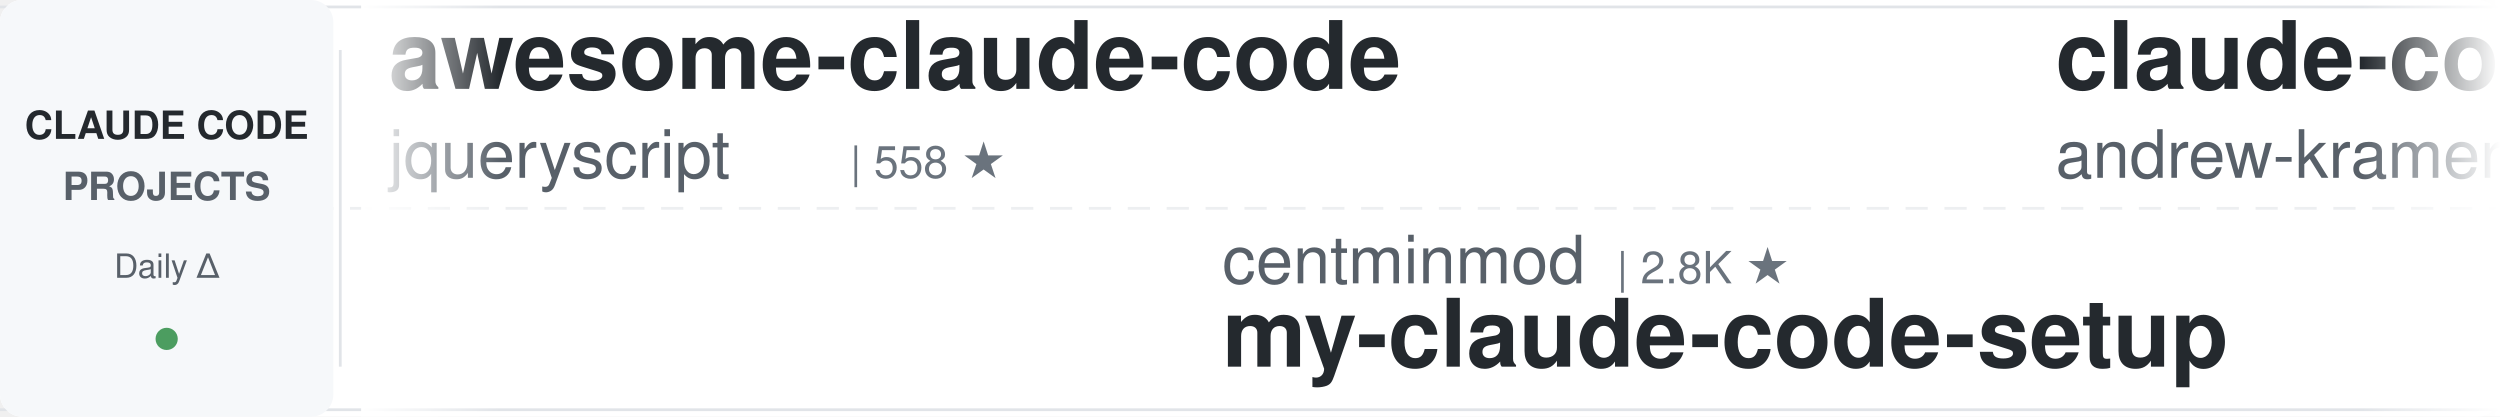
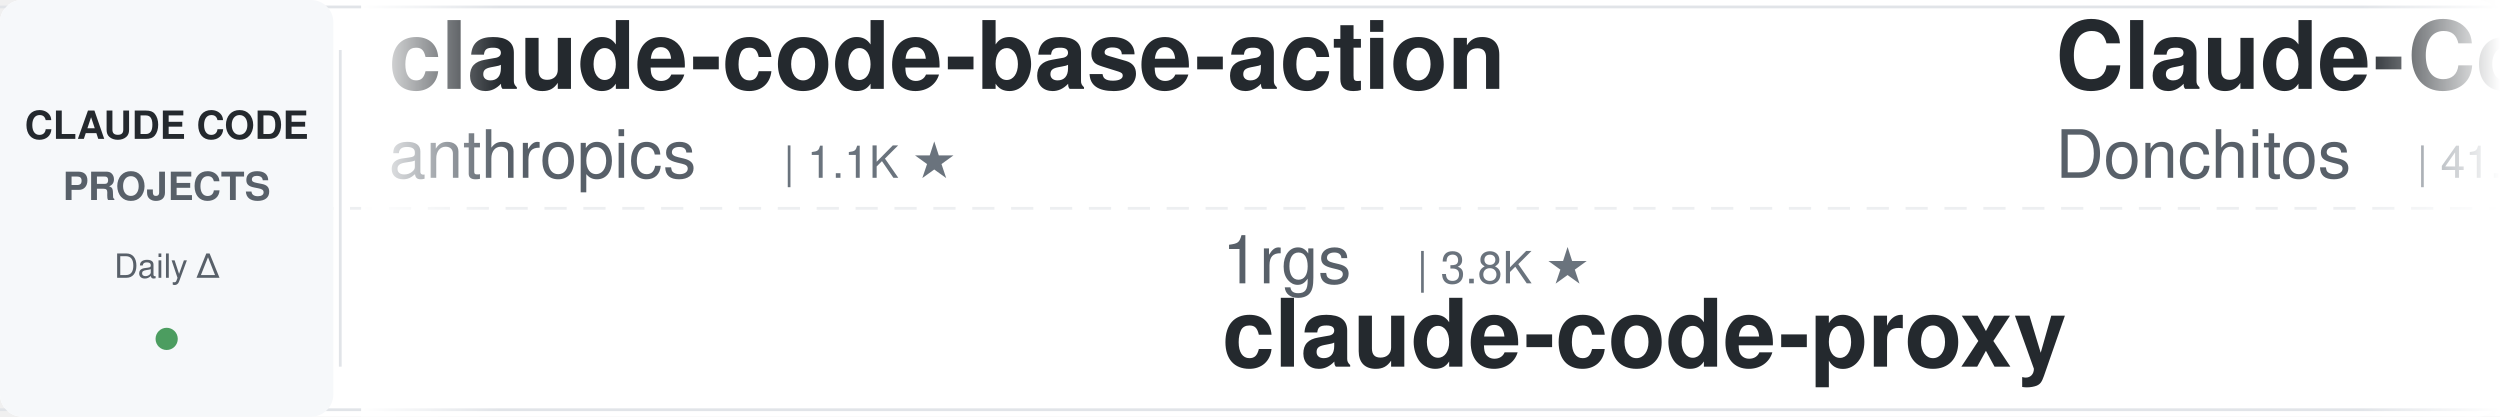
<svg xmlns="http://www.w3.org/2000/svg" width="900" height="150">
  <defs>
    <linearGradient id="leftFade" x1="0%" y1="0%" x2="100%" y2="0%">
      <stop offset="0%" style="stop-color:#ffffff;stop-opacity:1" />
      <stop offset="100%" style="stop-color:#ffffff;stop-opacity:0" />
    </linearGradient>
    <linearGradient id="rightFade" x1="0%" y1="0%" x2="100%" y2="0%">
      <stop offset="0%" style="stop-color:#ffffff;stop-opacity:0" />
      <stop offset="100%" style="stop-color:#ffffff;stop-opacity:1" />
    </linearGradient>
  </defs>
  <rect width="900" height="150" fill="#ffffff" rx="8" />
  <rect x="0" y="2" width="900" height="1" fill="#e1e4e8" />
  <rect x="0" y="147" width="900" height="1" fill="#e1e4e8" />
  <line x1="0" y1="75" x2="900" y2="75" stroke="#e1e4e8" stroke-width="1" stroke-dasharray="8 6" opacity="0.6" />
  <rect x="0" y="0" width="120" height="150" fill="#f6f8fa" rx="8" />
  <text x="60" y="50" font-family="-apple-system, BlinkMacSystemFont, 'Segoe UI', Helvetica, Arial, sans-serif" font-size="14" font-weight="600" fill="#24292e" text-anchor="middle">CLAUDE CODE</text>
  <text x="60" y="72" font-family="-apple-system, BlinkMacSystemFont, 'Segoe UI', Helvetica, Arial, sans-serif" font-size="14" font-weight="600" fill="#586069" text-anchor="middle">PROJECTS</text>
  <text x="60" y="100" font-family="-apple-system, BlinkMacSystemFont, 'Segoe UI', Helvetica, Arial, sans-serif" font-size="12" font-weight="500" fill="#586069" text-anchor="middle">Daily Δ</text>
  <circle cx="60" cy="122" r="4" fill="#22863a" opacity="0.8" />
  <rect x="122" y="18" width="1" height="114" fill="#e1e4e8" />
  <clipPath id="tickerClip">
    <rect x="130" y="0" width="770" height="150" />
  </clipPath>
  <g clip-path="url(#tickerClip)">
    <g id="tickerItems">
      <animateTransform attributeName="transform" attributeType="XML" type="translate" from="0 0" to="-3000 0" dur="54s" repeatCount="indefinite" />
      <g transform="translate(0, 0)">
-         <text x="140" y="32" font-family="-apple-system, BlinkMacSystemFont, 'Segoe UI', Helvetica, Arial, sans-serif" font-size="34" font-weight="600" fill="#24292e">awesome-claude-code</text>
-         <text x="140" y="64" font-family="-apple-system, BlinkMacSystemFont, 'Segoe UI', Helvetica, Arial, sans-serif" font-size="24" font-weight="400" fill="#586069">jqueryscript</text>
-         <text x="306" y="64" font-family="-apple-system, BlinkMacSystemFont, 'Segoe UI', Helvetica, Arial, sans-serif" font-size="16" font-weight="500" fill="#6a737d">| 558 ★</text>
+         <text x="140" y="32" font-family="-apple-system, BlinkMacSystemFont, 'Segoe UI', Helvetica, Arial, sans-serif" font-size="34" font-weight="600" fill="#24292e">claude-code-base-action</text>
+         <text x="140" y="64" font-family="-apple-system, BlinkMacSystemFont, 'Segoe UI', Helvetica, Arial, sans-serif" font-size="24" font-weight="400" fill="#586069">anthropics</text>
+         <text x="282" y="64" font-family="-apple-system, BlinkMacSystemFont, 'Segoe UI', Helvetica, Arial, sans-serif" font-size="16" font-weight="500" fill="#6a737d">| 1.1K ★</text>
      </g>
      <g transform="translate(300, 0)">
-         <text x="140" y="102" font-family="-apple-system, BlinkMacSystemFont, 'Segoe UI', Helvetica, Arial, sans-serif" font-size="24" font-weight="400" fill="#586069">centminmod</text>
-         <text x="282" y="102" font-family="-apple-system, BlinkMacSystemFont, 'Segoe UI', Helvetica, Arial, sans-serif" font-size="16" font-weight="500" fill="#6a737d">| 2.8K ★</text>
-         <text x="140" y="132" font-family="-apple-system, BlinkMacSystemFont, 'Segoe UI', Helvetica, Arial, sans-serif" font-size="34" font-weight="600" fill="#24292e">my-claude-code-setup</text>
+         <text x="140" y="102" font-family="-apple-system, BlinkMacSystemFont, 'Segoe UI', Helvetica, Arial, sans-serif" font-size="24" font-weight="400" fill="#586069">1rgs</text>
+         <text x="210" y="102" font-family="-apple-system, BlinkMacSystemFont, 'Segoe UI', Helvetica, Arial, sans-serif" font-size="16" font-weight="500" fill="#6a737d">| 3.8K ★</text>
+         <text x="140" y="132" font-family="-apple-system, BlinkMacSystemFont, 'Segoe UI', Helvetica, Arial, sans-serif" font-size="34" font-weight="600" fill="#24292e">claude-code-proxy</text>
      </g>
      <g transform="translate(600, 0)">
-         <text x="140" y="32" font-family="-apple-system, BlinkMacSystemFont, 'Segoe UI', Helvetica, Arial, sans-serif" font-size="34" font-weight="600" fill="#24292e">claude-code-source-build</text>
-         <text x="140" y="64" font-family="-apple-system, BlinkMacSystemFont, 'Segoe UI', Helvetica, Arial, sans-serif" font-size="24" font-weight="400" fill="#586069">andrew-kramer-inno</text>
-         <text x="378" y="64" font-family="-apple-system, BlinkMacSystemFont, 'Segoe UI', Helvetica, Arial, sans-serif" font-size="16" font-weight="500" fill="#6a737d">| 596 ★</text>
+         <text x="140" y="32" font-family="-apple-system, BlinkMacSystemFont, 'Segoe UI', Helvetica, Arial, sans-serif" font-size="34" font-weight="600" fill="#24292e">Claude-Code-Game-Studios</text>
+         <text x="140" y="64" font-family="-apple-system, BlinkMacSystemFont, 'Segoe UI', Helvetica, Arial, sans-serif" font-size="24" font-weight="400" fill="#586069">Donchitos</text>
+         <text x="270" y="64" font-family="-apple-system, BlinkMacSystemFont, 'Segoe UI', Helvetica, Arial, sans-serif" font-size="16" font-weight="500" fill="#6a737d">| 41.3K ★</text>
      </g>
      <g transform="translate(900, 0)">
-         <text x="140" y="102" font-family="-apple-system, BlinkMacSystemFont, 'Segoe UI', Helvetica, Arial, sans-serif" font-size="24" font-weight="400" fill="#586069">kodu-ai</text>
-         <text x="246" y="102" font-family="-apple-system, BlinkMacSystemFont, 'Segoe UI', Helvetica, Arial, sans-serif" font-size="16" font-weight="500" fill="#6a737d">| 5.2K ★</text>
-         <text x="140" y="132" font-family="-apple-system, BlinkMacSystemFont, 'Segoe UI', Helvetica, Arial, sans-serif" font-size="34" font-weight="600" fill="#24292e">claude-coder</text>
+         <text x="140" y="102" font-family="-apple-system, BlinkMacSystemFont, 'Segoe UI', Helvetica, Arial, sans-serif" font-size="24" font-weight="400" fill="#586069">edmund-io</text>
+         <text x="270" y="102" font-family="-apple-system, BlinkMacSystemFont, 'Segoe UI', Helvetica, Arial, sans-serif" font-size="16" font-weight="500" fill="#6a737d">| 1.5K ★</text>
+         <text x="140" y="132" font-family="-apple-system, BlinkMacSystemFont, 'Segoe UI', Helvetica, Arial, sans-serif" font-size="34" font-weight="600" fill="#24292e">edmunds-claude-code</text>
      </g>
      <g transform="translate(1200, 0)">
-         <text x="140" y="32" font-family="-apple-system, BlinkMacSystemFont, 'Segoe UI', Helvetica, Arial, sans-serif" font-size="34" font-weight="600" fill="#24292e">claude-code-settings</text>
-         <text x="140" y="64" font-family="-apple-system, BlinkMacSystemFont, 'Segoe UI', Helvetica, Arial, sans-serif" font-size="24" font-weight="400" fill="#586069">feiskyer</text>
+         <text x="140" y="32" font-family="-apple-system, BlinkMacSystemFont, 'Segoe UI', Helvetica, Arial, sans-serif" font-size="34" font-weight="600" fill="#24292e">pi-vs-claude-code</text>
+         <text x="140" y="64" font-family="-apple-system, BlinkMacSystemFont, 'Segoe UI', Helvetica, Arial, sans-serif" font-size="24" font-weight="400" fill="#586069">disler</text>
+         <text x="234" y="64" font-family="-apple-system, BlinkMacSystemFont, 'Segoe UI', Helvetica, Arial, sans-serif" font-size="16" font-weight="500" fill="#6a737d">| 1.7K ★</text>
+       </g>
+       <g transform="translate(1500, 0)">
+         <text x="140" y="102" font-family="-apple-system, BlinkMacSystemFont, 'Segoe UI', Helvetica, Arial, sans-serif" font-size="24" font-weight="400" fill="#586069">Windy3f3f3f3f</text>
+         <text x="318" y="102" font-family="-apple-system, BlinkMacSystemFont, 'Segoe UI', Helvetica, Arial, sans-serif" font-size="16" font-weight="500" fill="#6a737d">| 3.9K ★</text>
+         <text x="140" y="132" font-family="-apple-system, BlinkMacSystemFont, 'Segoe UI', Helvetica, Arial, sans-serif" font-size="34" font-weight="600" fill="#24292e">how-claude-code-works</text>
+       </g>
+       <g transform="translate(1800, 0)">
+         <text x="140" y="32" font-family="-apple-system, BlinkMacSystemFont, 'Segoe UI', Helvetica, Arial, sans-serif" font-size="34" font-weight="600" fill="#24292e">Claude-Code-Source-Study</text>
+         <text x="140" y="64" font-family="-apple-system, BlinkMacSystemFont, 'Segoe UI', Helvetica, Arial, sans-serif" font-size="24" font-weight="400" fill="#586069">luyao618</text>
        <text x="258" y="64" font-family="-apple-system, BlinkMacSystemFont, 'Segoe UI', Helvetica, Arial, sans-serif" font-size="16" font-weight="500" fill="#6a737d">| 1.7K ★</text>
      </g>
-       <g transform="translate(1500, 0)">
-         <text x="140" y="102" font-family="-apple-system, BlinkMacSystemFont, 'Segoe UI', Helvetica, Arial, sans-serif" font-size="24" font-weight="400" fill="#586069">WorldFlowAI</text>
-         <text x="294" y="102" font-family="-apple-system, BlinkMacSystemFont, 'Segoe UI', Helvetica, Arial, sans-serif" font-size="16" font-weight="500" fill="#6a737d">| 6.9K ★</text>
-         <text x="140" y="132" font-family="-apple-system, BlinkMacSystemFont, 'Segoe UI', Helvetica, Arial, sans-serif" font-size="34" font-weight="600" fill="#24292e">everything-claude-code</text>
-       </g>
-       <g transform="translate(1800, 0)">
-         <text x="140" y="32" font-family="-apple-system, BlinkMacSystemFont, 'Segoe UI', Helvetica, Arial, sans-serif" font-size="34" font-weight="600" fill="#24292e">claude-code-harness</text>
-         <text x="140" y="64" font-family="-apple-system, BlinkMacSystemFont, 'Segoe UI', Helvetica, Arial, sans-serif" font-size="24" font-weight="400" fill="#586069">Chachamaru127</text>
-         <text x="318" y="64" font-family="-apple-system, BlinkMacSystemFont, 'Segoe UI', Helvetica, Arial, sans-serif" font-size="16" font-weight="500" fill="#6a737d">| 3.2K ★</text>
-       </g>
      <g transform="translate(2100, 0)">
-         <text x="140" y="102" font-family="-apple-system, BlinkMacSystemFont, 'Segoe UI', Helvetica, Arial, sans-serif" font-size="24" font-weight="400" fill="#586069">https-deeplearning-ai</text>
-         <text x="414" y="102" font-family="-apple-system, BlinkMacSystemFont, 'Segoe UI', Helvetica, Arial, sans-serif" font-size="16" font-weight="500" fill="#6a737d">| 569 ★</text>
-         <text x="140" y="132" font-family="-apple-system, BlinkMacSystemFont, 'Segoe UI', Helvetica, Arial, sans-serif" font-size="34" font-weight="600" fill="#24292e">sc-claude-code-files</text>
+         <text x="140" y="102" font-family="-apple-system, BlinkMacSystemFont, 'Segoe UI', Helvetica, Arial, sans-serif" font-size="24" font-weight="400" fill="#586069">AICoderTudou</text>
+         <text x="306" y="102" font-family="-apple-system, BlinkMacSystemFont, 'Segoe UI', Helvetica, Arial, sans-serif" font-size="16" font-weight="500" fill="#6a737d">| 493 ★</text>
+         <text x="140" y="132" font-family="-apple-system, BlinkMacSystemFont, 'Segoe UI', Helvetica, Arial, sans-serif" font-size="34" font-weight="600" fill="#24292e">claude-code-tudou</text>
      </g>
      <g transform="translate(2400, 0)">
-         <text x="140" y="32" font-family="-apple-system, BlinkMacSystemFont, 'Segoe UI', Helvetica, Arial, sans-serif" font-size="34" font-weight="600" fill="#24292e">Claude-Code-Usage-Monito...</text>
-         <text x="140" y="64" font-family="-apple-system, BlinkMacSystemFont, 'Segoe UI', Helvetica, Arial, sans-serif" font-size="24" font-weight="400" fill="#586069">Maciek-roboblog</text>
-         <text x="342" y="64" font-family="-apple-system, BlinkMacSystemFont, 'Segoe UI', Helvetica, Arial, sans-serif" font-size="16" font-weight="500" fill="#6a737d">| 8.8K ★</text>
+         <text x="140" y="32" font-family="-apple-system, BlinkMacSystemFont, 'Segoe UI', Helvetica, Arial, sans-serif" font-size="34" font-weight="600" fill="#24292e">claude-code-guide</text>
+         <text x="140" y="64" font-family="-apple-system, BlinkMacSystemFont, 'Segoe UI', Helvetica, Arial, sans-serif" font-size="24" font-weight="400" fill="#586069">zebbern</text>
+         <text x="246" y="64" font-family="-apple-system, BlinkMacSystemFont, 'Segoe UI', Helvetica, Arial, sans-serif" font-size="16" font-weight="500" fill="#6a737d">| 4.7K ★</text>
      </g>
      <g transform="translate(2700, 0)">
-         <text x="140" y="102" font-family="-apple-system, BlinkMacSystemFont, 'Segoe UI', Helvetica, Arial, sans-serif" font-size="24" font-weight="400" fill="#586069">anthropics</text>
-         <text x="282" y="102" font-family="-apple-system, BlinkMacSystemFont, 'Segoe UI', Helvetica, Arial, sans-serif" font-size="16" font-weight="500" fill="#6a737d">| 10.1K ★</text>
-         <text x="140" y="132" font-family="-apple-system, BlinkMacSystemFont, 'Segoe UI', Helvetica, Arial, sans-serif" font-size="34" font-weight="600" fill="#24292e">claude-code-action</text>
+         <text x="140" y="102" font-family="-apple-system, BlinkMacSystemFont, 'Segoe UI', Helvetica, Arial, sans-serif" font-size="24" font-weight="400" fill="#586069">VoltAgent</text>
+         <text x="270" y="102" font-family="-apple-system, BlinkMacSystemFont, 'Segoe UI', Helvetica, Arial, sans-serif" font-size="16" font-weight="500" fill="#6a737d">| 26.8K ★</text>
+         <text x="140" y="132" font-family="-apple-system, BlinkMacSystemFont, 'Segoe UI', Helvetica, Arial, sans-serif" font-size="34" font-weight="600" fill="#24292e">awesome-claude-code-suba...</text>
      </g>
      <g transform="translate(3000, 0)">
-         <text x="140" y="32" font-family="-apple-system, BlinkMacSystemFont, 'Segoe UI', Helvetica, Arial, sans-serif" font-size="34" font-weight="600" fill="#24292e">awesome-claude-code</text>
-         <text x="140" y="64" font-family="-apple-system, BlinkMacSystemFont, 'Segoe UI', Helvetica, Arial, sans-serif" font-size="24" font-weight="400" fill="#586069">jqueryscript</text>
-         <text x="306" y="64" font-family="-apple-system, BlinkMacSystemFont, 'Segoe UI', Helvetica, Arial, sans-serif" font-size="16" font-weight="500" fill="#6a737d">| 558 ★</text>
+         <text x="140" y="32" font-family="-apple-system, BlinkMacSystemFont, 'Segoe UI', Helvetica, Arial, sans-serif" font-size="34" font-weight="600" fill="#24292e">claude-code-base-action</text>
+         <text x="140" y="64" font-family="-apple-system, BlinkMacSystemFont, 'Segoe UI', Helvetica, Arial, sans-serif" font-size="24" font-weight="400" fill="#586069">anthropics</text>
+         <text x="282" y="64" font-family="-apple-system, BlinkMacSystemFont, 'Segoe UI', Helvetica, Arial, sans-serif" font-size="16" font-weight="500" fill="#6a737d">| 1.1K ★</text>
      </g>
      <g transform="translate(3300, 0)">
-         <text x="140" y="102" font-family="-apple-system, BlinkMacSystemFont, 'Segoe UI', Helvetica, Arial, sans-serif" font-size="24" font-weight="400" fill="#586069">centminmod</text>
-         <text x="282" y="102" font-family="-apple-system, BlinkMacSystemFont, 'Segoe UI', Helvetica, Arial, sans-serif" font-size="16" font-weight="500" fill="#6a737d">| 2.8K ★</text>
-         <text x="140" y="132" font-family="-apple-system, BlinkMacSystemFont, 'Segoe UI', Helvetica, Arial, sans-serif" font-size="34" font-weight="600" fill="#24292e">my-claude-code-setup</text>
+         <text x="140" y="102" font-family="-apple-system, BlinkMacSystemFont, 'Segoe UI', Helvetica, Arial, sans-serif" font-size="24" font-weight="400" fill="#586069">1rgs</text>
+         <text x="210" y="102" font-family="-apple-system, BlinkMacSystemFont, 'Segoe UI', Helvetica, Arial, sans-serif" font-size="16" font-weight="500" fill="#6a737d">| 3.8K ★</text>
+         <text x="140" y="132" font-family="-apple-system, BlinkMacSystemFont, 'Segoe UI', Helvetica, Arial, sans-serif" font-size="34" font-weight="600" fill="#24292e">claude-code-proxy</text>
      </g>
      <g transform="translate(3600, 0)">
-         <text x="140" y="32" font-family="-apple-system, BlinkMacSystemFont, 'Segoe UI', Helvetica, Arial, sans-serif" font-size="34" font-weight="600" fill="#24292e">claude-code-source-build</text>
-         <text x="140" y="64" font-family="-apple-system, BlinkMacSystemFont, 'Segoe UI', Helvetica, Arial, sans-serif" font-size="24" font-weight="400" fill="#586069">andrew-kramer-inno</text>
-         <text x="378" y="64" font-family="-apple-system, BlinkMacSystemFont, 'Segoe UI', Helvetica, Arial, sans-serif" font-size="16" font-weight="500" fill="#6a737d">| 596 ★</text>
+         <text x="140" y="32" font-family="-apple-system, BlinkMacSystemFont, 'Segoe UI', Helvetica, Arial, sans-serif" font-size="34" font-weight="600" fill="#24292e">Claude-Code-Game-Studios</text>
+         <text x="140" y="64" font-family="-apple-system, BlinkMacSystemFont, 'Segoe UI', Helvetica, Arial, sans-serif" font-size="24" font-weight="400" fill="#586069">Donchitos</text>
+         <text x="270" y="64" font-family="-apple-system, BlinkMacSystemFont, 'Segoe UI', Helvetica, Arial, sans-serif" font-size="16" font-weight="500" fill="#6a737d">| 41.3K ★</text>
      </g>
      <g transform="translate(3900, 0)">
-         <text x="140" y="102" font-family="-apple-system, BlinkMacSystemFont, 'Segoe UI', Helvetica, Arial, sans-serif" font-size="24" font-weight="400" fill="#586069">kodu-ai</text>
-         <text x="246" y="102" font-family="-apple-system, BlinkMacSystemFont, 'Segoe UI', Helvetica, Arial, sans-serif" font-size="16" font-weight="500" fill="#6a737d">| 5.2K ★</text>
-         <text x="140" y="132" font-family="-apple-system, BlinkMacSystemFont, 'Segoe UI', Helvetica, Arial, sans-serif" font-size="34" font-weight="600" fill="#24292e">claude-coder</text>
+         <text x="140" y="102" font-family="-apple-system, BlinkMacSystemFont, 'Segoe UI', Helvetica, Arial, sans-serif" font-size="24" font-weight="400" fill="#586069">edmund-io</text>
+         <text x="270" y="102" font-family="-apple-system, BlinkMacSystemFont, 'Segoe UI', Helvetica, Arial, sans-serif" font-size="16" font-weight="500" fill="#6a737d">| 1.5K ★</text>
+         <text x="140" y="132" font-family="-apple-system, BlinkMacSystemFont, 'Segoe UI', Helvetica, Arial, sans-serif" font-size="34" font-weight="600" fill="#24292e">edmunds-claude-code</text>
      </g>
    </g>
  </g>
  <rect x="130" y="0" width="50" height="150" fill="url(#leftFade)" />
  <rect x="850" y="0" width="50" height="150" fill="url(#rightFade)" />
</svg>
